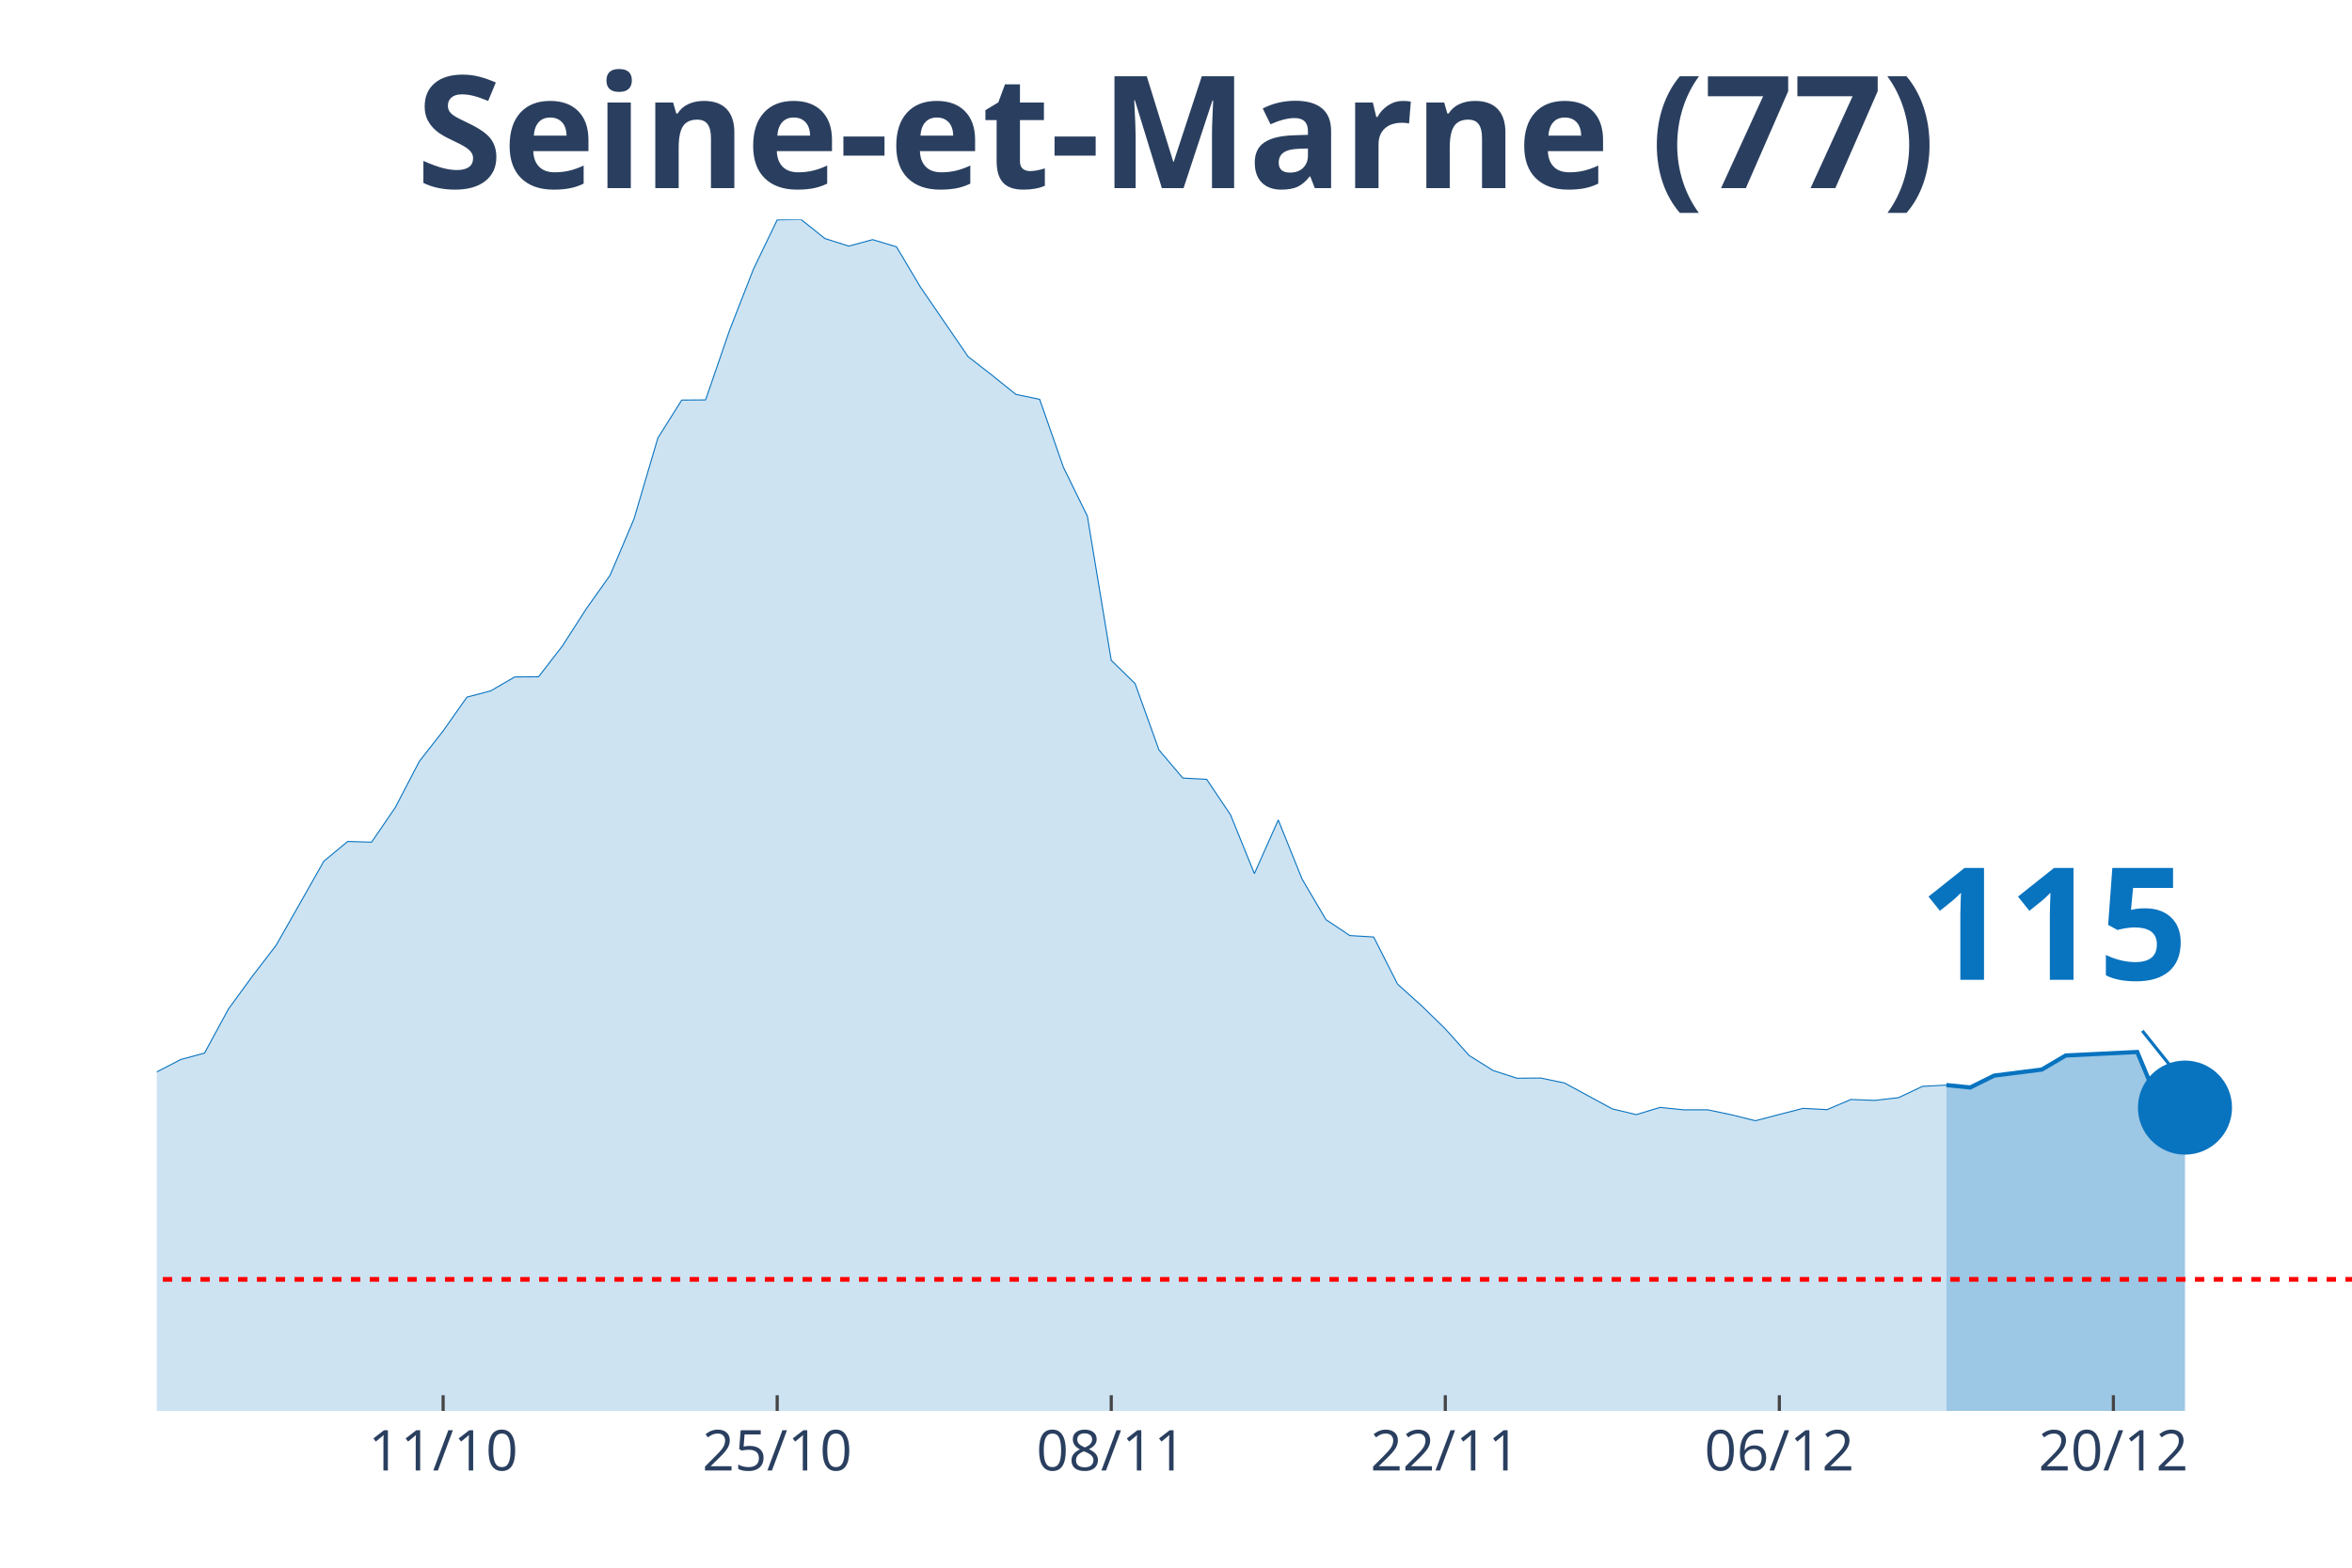
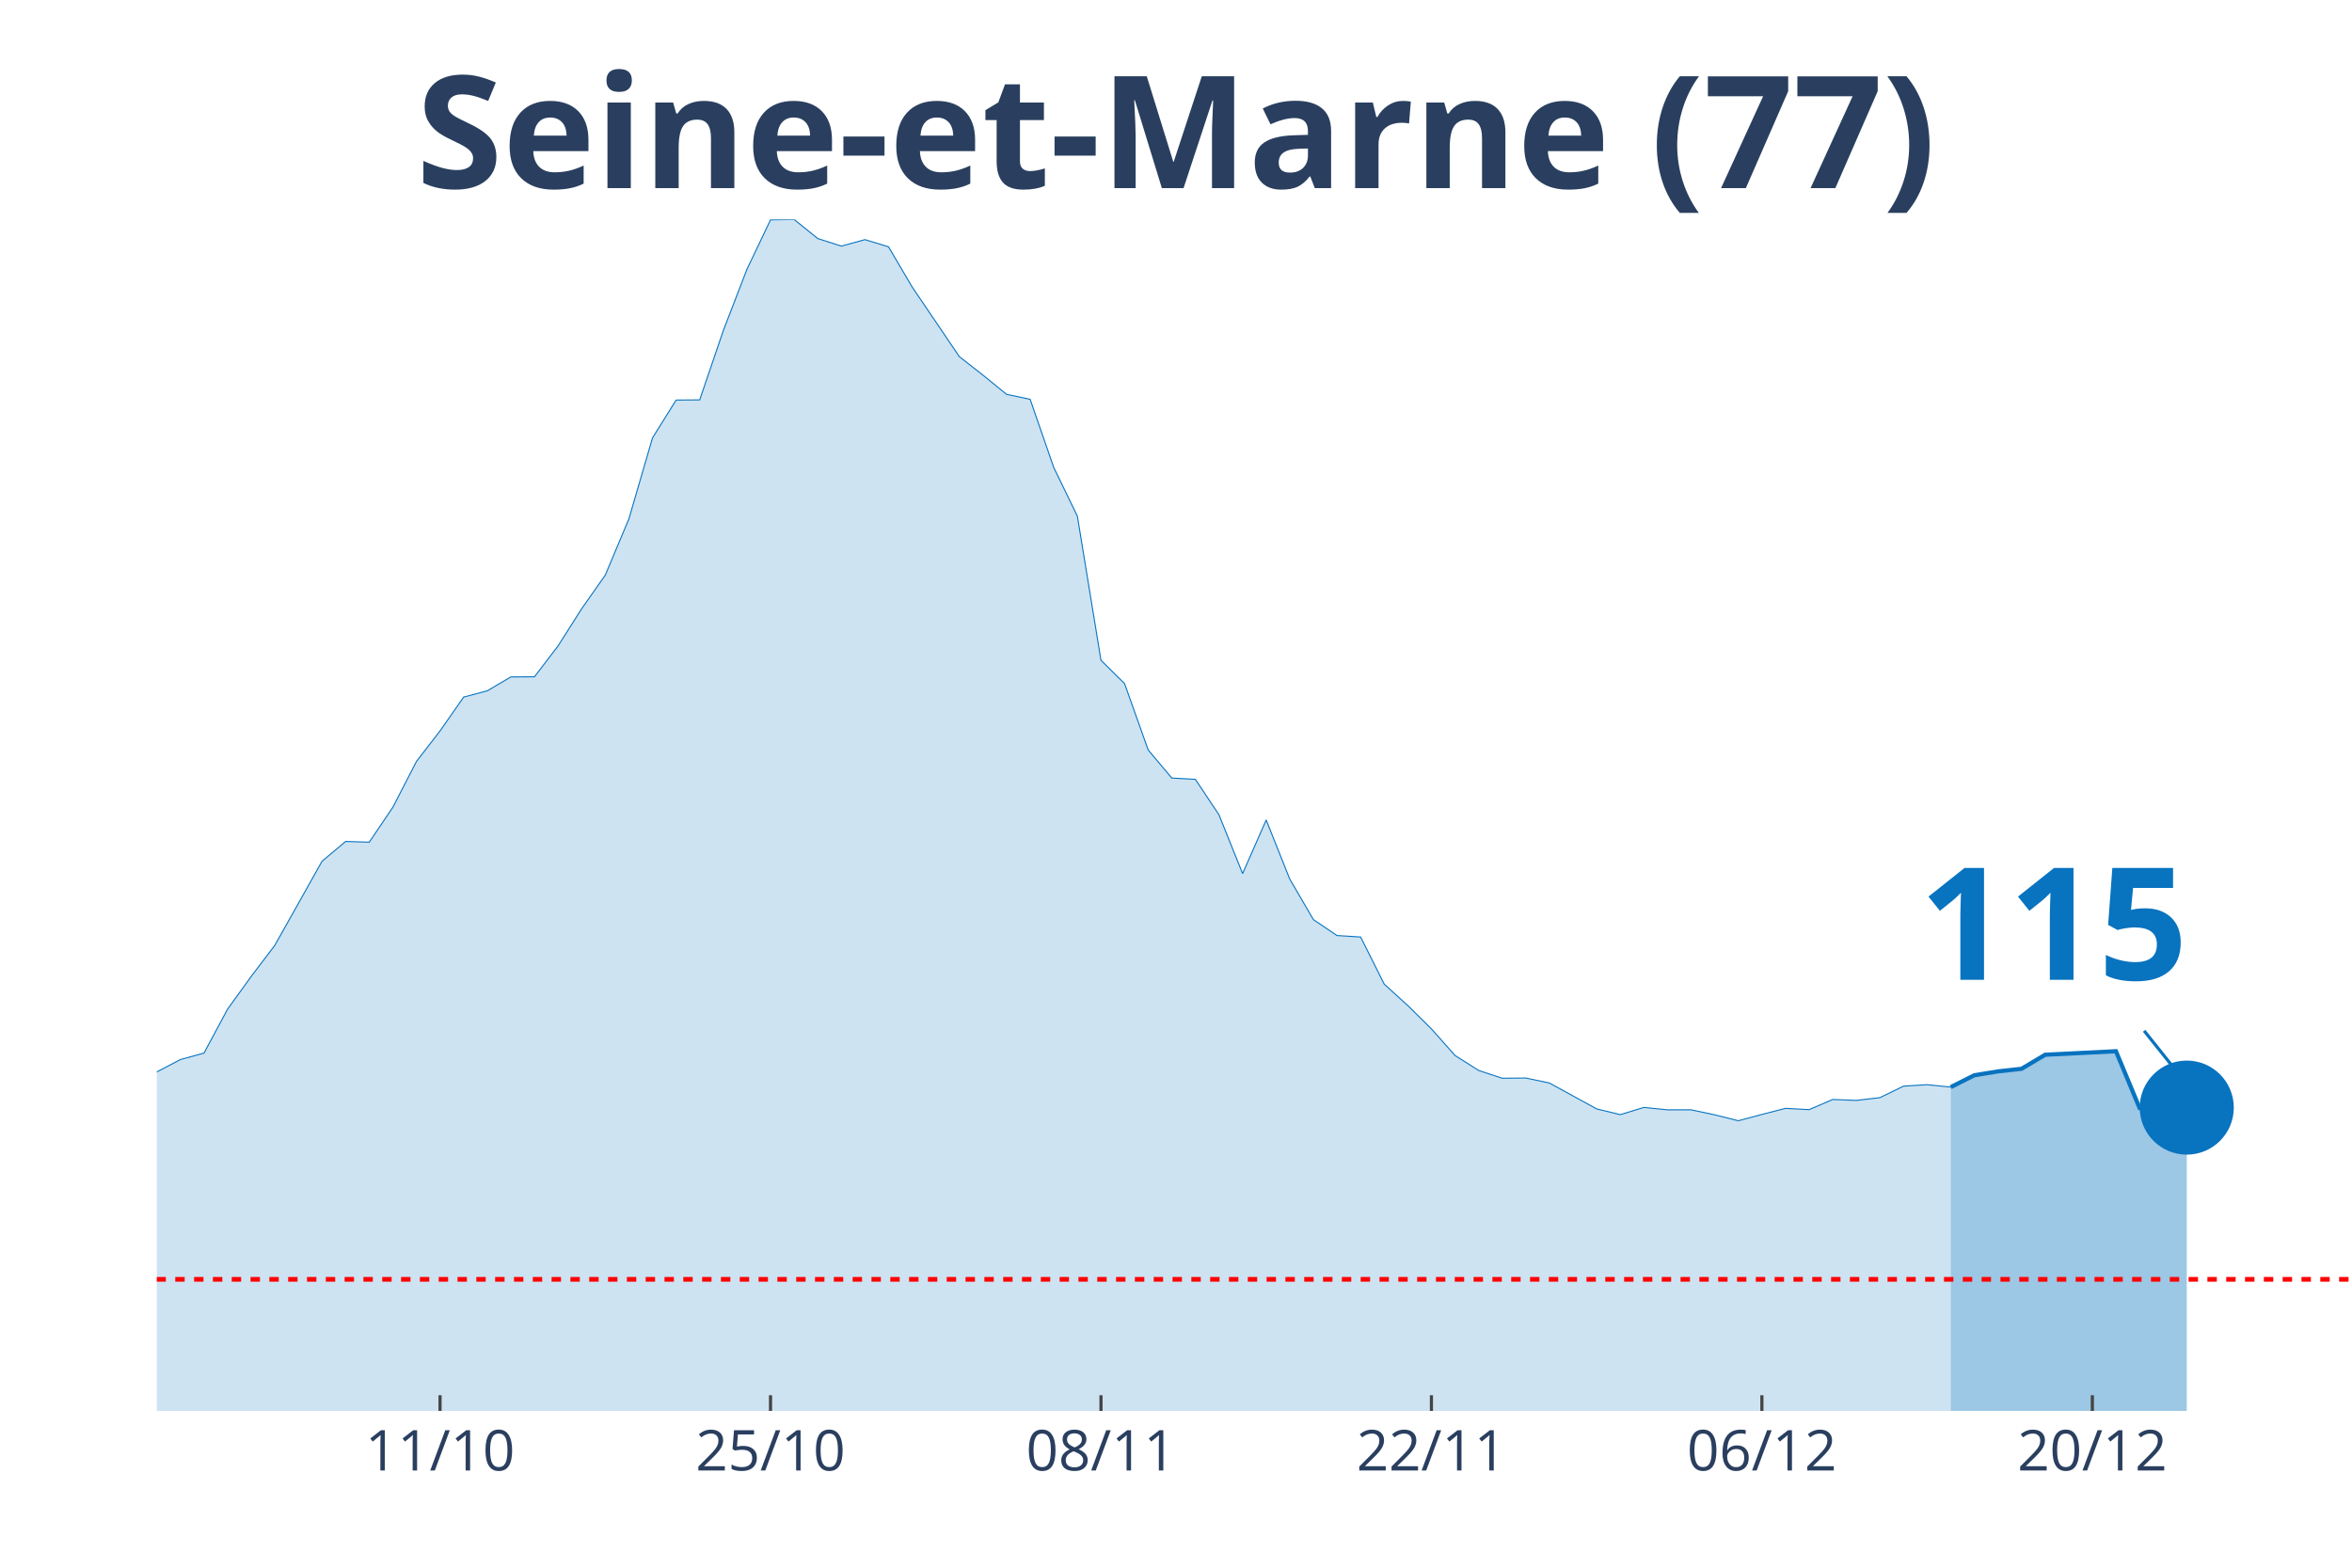
<svg xmlns="http://www.w3.org/2000/svg" class="main-svg" width="1125" height="750" style="" viewBox="0 0 750 500">
  <rect x="0" y="0" width="750" height="500" style="fill: rgb(0, 0, 0); fill-opacity: 0;" />
-   <defs id="defs-617481">
+   <defs id="defs-0a427f">
    <g class="clips">
-       <clipPath id="clip617481xyplot" class="plotclip">
+       <clipPath id="clip0a427fxyplot" class="plotclip">
        <rect width="700" height="380" />
      </clipPath>
-       <clipPath class="axesclip" id="clip617481x">
+       <clipPath class="axesclip" id="clip0a427fx">
        <rect x="50" y="0" width="700" height="500" />
      </clipPath>
-       <clipPath class="axesclip" id="clip617481y">
+       <clipPath class="axesclip" id="clip0a427fy">
        <rect x="0" y="70" width="750" height="380" />
      </clipPath>
-       <clipPath class="axesclip" id="clip617481xy">
+       <clipPath class="axesclip" id="clip0a427fxy">
        <rect x="50" y="70" width="700" height="380" />
      </clipPath>
    </g>
    <g class="gradients" />
  </defs>
  <g class="bglayer">
    <rect class="bg" x="50" y="70" width="700" height="380" style="fill: rgb(0, 0, 0); fill-opacity: 0; stroke-width: 0;" />
  </g>
  <g class="layer-below">
    <g class="imagelayer" />
    <g class="shapelayer" />
  </g>
  <g class="cartesianlayer">
    <g class="subplot xy">
      <g class="layer-subplot">
        <g class="shapelayer" />
        <g class="imagelayer" />
      </g>
      <g class="gridlayer">
        <g class="x">
-           <path class="xgrid crisp" transform="translate(141.3,0)" d="M0,70v380" style="stroke: rgb(255, 255, 255); stroke-opacity: 1; stroke-width: 1px;" />
-           <path class="xgrid crisp" transform="translate(247.83,0)" d="M0,70v380" style="stroke: rgb(255, 255, 255); stroke-opacity: 1; stroke-width: 1px;" />
-           <path class="xgrid crisp" transform="translate(354.35,0)" d="M0,70v380" style="stroke: rgb(255, 255, 255); stroke-opacity: 1; stroke-width: 1px;" />
-           <path class="xgrid crisp" transform="translate(460.87,0)" d="M0,70v380" style="stroke: rgb(255, 255, 255); stroke-opacity: 1; stroke-width: 1px;" />
-           <path class="xgrid crisp" transform="translate(567.39,0)" d="M0,70v380" style="stroke: rgb(255, 255, 255); stroke-opacity: 1; stroke-width: 1px;" />
-           <path class="xgrid crisp" transform="translate(673.91,0)" d="M0,70v380" style="stroke: rgb(255, 255, 255); stroke-opacity: 1; stroke-width: 1px;" />
+           <path class="xgrid crisp" transform="translate(140.32,0)" d="M0,70v380" style="stroke: rgb(255, 255, 255); stroke-opacity: 1; stroke-width: 1px;" />
+           <path class="xgrid crisp" transform="translate(245.7,0)" d="M0,70v380" style="stroke: rgb(255, 255, 255); stroke-opacity: 1; stroke-width: 1px;" />
+           <path class="xgrid crisp" transform="translate(351.08,0)" d="M0,70v380" style="stroke: rgb(255, 255, 255); stroke-opacity: 1; stroke-width: 1px;" />
+           <path class="xgrid crisp" transform="translate(456.45,0)" d="M0,70v380" style="stroke: rgb(255, 255, 255); stroke-opacity: 1; stroke-width: 1px;" />
+           <path class="xgrid crisp" transform="translate(561.83,0)" d="M0,70v380" style="stroke: rgb(255, 255, 255); stroke-opacity: 1; stroke-width: 1px;" />
+           <path class="xgrid crisp" transform="translate(667.2,0)" d="M0,70v380" style="stroke: rgb(255, 255, 255); stroke-opacity: 1; stroke-width: 1px;" />
        </g>
        <g class="y" />
      </g>
      <g class="zerolinelayer" />
      <path class="xlines-below" />
      <path class="ylines-below" />
      <g class="overlines-below" />
      <g class="xaxislayer-below" />
      <g class="yaxislayer-below" />
      <g class="overaxes-below" />
-       <g class="plot" transform="translate(50, 70)" clip-path="url('#clip617481xyplot')">
+       <g class="plot" transform="translate(50, 70)" clip-path="url('#clip0a427fxyplot')">
        <g class="scatterlayer mlayer">
-           <g class="trace scatter trace2531f8" style="stroke-miterlimit: 2;">
+           <g class="trace scatter trace491f4c" style="stroke-miterlimit: 2;">
            <g class="fills">
              <g>
-                 <path class="js-fill" d="M570.65,380L-1034.78,380L-1034.78,370.8L-715.22,376.58L-707.61,376.17L-509.78,370.33L-502.17,369.98L-471.74,364.67L-464.13,364.38L-380.43,359.19L-372.83,356.83L-357.61,358.19L-350,355.3L-311.96,346.57L-304.35,346.04L-281.52,334.67L-273.91,331.66L-266.3,323.76L-258.7,324.41L-228.26,321.82L-220.65,319.87L-213.04,321.7L-205.43,319.81L-190.22,317.45L-182.61,314.98L-152.17,307.14L-144.57,305.96L-136.96,298.06L-129.35,295.94L-121.74,293.16L-114.13,294.11L-98.91,292.04L-91.3,292.58L-83.7,293.7L-76.09,289.86L-68.48,288.57L-60.87,283.08L-53.26,280.31L-45.65,279.19L-38.04,279.96L-30.43,282.38L-22.83,283.32L-15.22,279.61L-7.61,277.96L0,271.88L7.61,267.93L15.22,265.87L22.83,251.84L30.43,241.41L38.04,231.5L45.65,218.12L53.26,204.68L60.87,198.37L68.48,198.61L76.09,187.47L83.7,172.85L91.3,163.12L98.91,152.33L106.52,150.33L114.13,145.9L121.74,145.85L129.35,136L136.96,124.15L144.57,113.42L152.17,95.5L159.78,69.68L167.39,57.6L175,57.54L182.61,35.43L190.22,15.92L197.83,0.12L205.43,0L213.04,6.07L220.65,8.49L228.26,6.43L235.87,8.72L243.48,21.52L258.7,43.74L266.3,49.64L273.91,55.77L281.52,57.36L289.13,79.11L296.74,94.62L304.35,140.6L311.96,148.03L319.57,169.19L327.17,178.15L334.78,178.56L342.39,189.88L350,208.63L357.61,191.53L365.22,210.4L372.83,223.31L380.43,228.38L388.04,228.85L395.65,243.88L403.26,250.72L410.87,258.15L418.48,266.64L426.09,271.41L433.7,273.89L441.3,273.83L448.91,275.42L464.13,283.67L471.74,285.5L479.35,283.2L486.96,283.97L494.57,283.97L502.17,285.56L509.78,287.45L517.39,285.44L525,283.5L532.61,283.91L540.22,280.67L547.83,280.96L555.43,280.08L563.04,276.48L570.65,276.07" style="fill: rgb(8, 115, 191); fill-opacity: 0.2; stroke-width: 0;" />
+                 <path class="js-fill" d="M572.04,380L-1023.66,380L-1023.66,370.8L-707.53,376.58L-700,376.17L-504.3,370.33L-496.77,369.98L-466.67,364.67L-459.14,364.38L-376.34,359.19L-368.82,356.83L-353.76,358.19L-346.24,355.3L-308.6,346.57L-301.08,346.04L-278.49,334.67L-270.97,331.66L-263.44,323.76L-255.91,324.41L-225.81,321.82L-218.28,319.87L-210.75,321.7L-203.23,319.81L-188.17,317.45L-180.65,314.98L-150.54,307.14L-143.01,305.96L-135.48,298.06L-127.96,295.94L-120.43,293.16L-112.9,294.11L-97.85,292.04L-90.32,292.58L-82.8,293.7L-75.27,289.86L-67.74,288.57L-60.22,283.08L-52.69,280.31L-45.16,279.19L-37.63,279.96L-30.11,282.38L-22.58,283.32L-15.05,279.61L-7.53,277.96L0,271.88L7.53,267.93L15.05,265.87L22.58,251.84L30.11,241.41L37.63,231.5L45.16,218.12L52.69,204.68L60.22,198.37L67.74,198.61L75.27,187.47L82.8,172.85L90.32,163.12L97.85,152.33L105.38,150.33L112.9,145.9L120.43,145.85L127.96,136L135.48,124.15L143.01,113.42L150.54,95.5L158.06,69.68L165.59,57.6L173.12,57.54L180.65,35.43L188.17,15.92L195.7,0.12L203.23,0L210.75,6.07L218.28,8.49L225.81,6.43L233.33,8.72L240.86,21.52L255.91,43.74L263.44,49.64L270.97,55.77L278.49,57.36L286.02,79.11L293.55,94.62L301.08,140.6L308.6,148.03L316.13,169.19L323.66,178.15L331.18,178.56L338.71,189.88L346.24,208.63L353.76,191.53L361.29,210.4L368.82,223.31L376.34,228.38L383.87,228.85L391.4,243.88L398.92,250.72L406.45,258.15L413.98,266.64L421.51,271.41L429.03,273.89L436.56,273.83L444.09,275.42L459.14,283.67L466.67,285.5L474.19,283.2L481.72,283.97L489.25,283.97L496.77,285.56L504.3,287.45L511.83,285.44L519.35,283.5L526.88,283.91L534.41,280.67L541.94,280.96L549.46,280.08L556.99,276.42L564.52,275.95L572.04,276.72" style="fill: rgb(8, 115, 191); fill-opacity: 0.2; stroke-width: 0;" />
              </g>
            </g>
            <g class="errorbars" />
            <g class="lines">
-               <path class="js-line" d="M-1034.78,370.8L-715.22,376.58L-707.61,376.17L-509.78,370.33L-502.17,369.98L-471.74,364.67L-464.13,364.38L-380.43,359.19L-372.83,356.83L-357.61,358.19L-350,355.3L-311.96,346.57L-304.35,346.04L-281.52,334.67L-273.91,331.66L-266.3,323.76L-258.7,324.41L-228.26,321.82L-220.65,319.87L-213.04,321.7L-205.43,319.81L-190.22,317.45L-182.61,314.98L-152.17,307.14L-144.57,305.96L-136.96,298.06L-129.35,295.94L-121.74,293.16L-114.13,294.11L-98.91,292.04L-91.3,292.58L-83.7,293.7L-76.09,289.86L-68.48,288.57L-60.87,283.08L-53.26,280.31L-45.65,279.19L-38.04,279.96L-30.43,282.38L-22.83,283.32L-15.22,279.61L-7.61,277.96L0,271.88L7.61,267.93L15.22,265.87L22.83,251.84L30.43,241.41L38.04,231.5L45.65,218.12L53.26,204.68L60.87,198.37L68.48,198.61L76.09,187.47L83.7,172.85L91.3,163.12L98.91,152.33L106.52,150.33L114.13,145.9L121.74,145.85L129.35,136L136.96,124.15L144.57,113.42L152.17,95.5L159.78,69.68L167.39,57.6L175,57.54L182.61,35.43L190.22,15.92L197.83,0.12L205.43,0L213.04,6.07L220.65,8.49L228.26,6.43L235.87,8.72L243.48,21.52L258.7,43.74L266.3,49.64L273.91,55.77L281.52,57.36L289.13,79.11L296.74,94.62L304.35,140.6L311.96,148.03L319.57,169.19L327.17,178.15L334.78,178.56L342.39,189.88L350,208.63L357.61,191.53L365.22,210.4L372.83,223.31L380.43,228.38L388.04,228.85L395.65,243.88L403.26,250.72L410.87,258.15L418.48,266.64L426.09,271.41L433.7,273.89L441.3,273.83L448.91,275.42L464.13,283.67L471.74,285.5L479.35,283.2L486.96,283.97L494.57,283.97L502.17,285.56L509.78,287.45L517.39,285.44L525,283.5L532.61,283.91L540.22,280.67L547.83,280.96L555.43,280.08L563.04,276.48L570.65,276.07" style="vector-effect: non-scaling-stroke; fill: none; stroke: rgb(8, 115, 191); stroke-opacity: 1; stroke-width: 0.5px; opacity: 1;" />
+               <path class="js-line" d="M-1023.66,370.8L-707.53,376.58L-700,376.17L-504.3,370.33L-496.77,369.98L-466.67,364.67L-459.14,364.38L-376.34,359.19L-368.82,356.83L-353.76,358.19L-346.24,355.3L-308.6,346.57L-301.08,346.04L-278.49,334.67L-270.97,331.66L-263.44,323.76L-255.91,324.41L-225.81,321.82L-218.28,319.87L-210.75,321.7L-203.23,319.81L-188.17,317.45L-180.65,314.98L-150.54,307.14L-143.01,305.96L-135.48,298.06L-127.96,295.94L-120.43,293.16L-112.9,294.11L-97.85,292.04L-90.32,292.58L-82.8,293.7L-75.27,289.86L-67.74,288.57L-60.22,283.08L-52.69,280.31L-45.16,279.19L-37.63,279.96L-30.11,282.38L-22.58,283.32L-15.05,279.61L-7.53,277.96L0,271.88L7.53,267.93L15.05,265.87L22.58,251.84L30.11,241.41L37.63,231.5L45.16,218.12L52.69,204.68L60.22,198.37L67.74,198.61L75.27,187.47L82.8,172.85L90.32,163.12L97.85,152.33L105.38,150.33L112.9,145.9L120.43,145.85L127.96,136L135.48,124.15L143.01,113.42L150.54,95.5L158.06,69.68L165.59,57.6L173.12,57.54L180.65,35.43L188.17,15.92L195.7,0.12L203.23,0L210.75,6.07L218.28,8.49L225.81,6.43L233.33,8.72L240.86,21.52L255.91,43.74L263.44,49.64L270.97,55.77L278.49,57.36L286.02,79.11L293.55,94.62L301.08,140.6L308.6,148.03L316.13,169.19L323.66,178.15L331.18,178.56L338.71,189.88L346.24,208.63L353.76,191.53L361.29,210.4L368.82,223.31L376.34,228.38L383.87,228.85L391.4,243.88L398.92,250.72L406.45,258.15L413.98,266.64L421.51,271.41L429.03,273.89L436.56,273.83L444.09,275.42L459.14,283.67L466.67,285.5L474.19,283.2L481.72,283.97L489.25,283.97L496.77,285.56L504.3,287.45L511.83,285.44L519.35,283.5L526.88,283.91L534.41,280.67L541.94,280.96L549.46,280.08L556.99,276.42L564.52,275.95L572.04,276.72" style="vector-effect: non-scaling-stroke; fill: none; stroke: rgb(8, 115, 191); stroke-opacity: 1; stroke-width: 0.5px; opacity: 1;" />
            </g>
            <g class="points" />
            <g class="text" />
          </g>
-           <g class="trace scatter trace2129c0" style="stroke-miterlimit: 2;">
+           <g class="trace scatter tracef79ffe" style="stroke-miterlimit: 2;">
            <g class="fills">
              <g>
-                 <path class="js-fill" d="M646.74,380L570.65,380L570.65,276.07L578.26,276.84L585.87,273.06L601.09,271.12L608.7,266.64L631.52,265.52L639.13,283.73L646.74,283.26" style="fill: rgb(8, 115, 191); fill-opacity: 0.4; stroke-width: 0;" />
+                 <path class="js-fill" d="M647.31,380L572.04,380L572.04,276.72L579.57,272.94L587.1,271.71L594.62,270.88L602.15,266.4L624.73,265.28L632.26,283.38L639.78,282.79L647.31,283.26" style="fill: rgb(8, 115, 191); fill-opacity: 0.4; stroke-width: 0;" />
              </g>
            </g>
            <g class="errorbars" />
            <g class="lines">
-               <path class="js-line" d="M570.65,276.07L578.26,276.84L585.87,273.06L601.09,271.12L608.7,266.64L631.52,265.52L639.13,283.73L646.74,283.26" style="vector-effect: non-scaling-stroke; fill: none; stroke: rgb(8, 115, 191); stroke-opacity: 1; stroke-width: 2px; opacity: 1;" />
+               <path class="js-line" d="M572.04,276.72L579.57,272.94L587.1,271.71L594.62,270.88L602.15,266.4L624.73,265.28L632.26,283.38L639.78,282.79L647.31,283.26" style="vector-effect: non-scaling-stroke; fill: none; stroke: rgb(8, 115, 191); stroke-opacity: 1; stroke-width: 2px; opacity: 1;" />
            </g>
            <g class="points" />
            <g class="text" />
          </g>
-           <g class="trace scatter trace9bff10" style="stroke-miterlimit: 2; opacity: 1;">
+           <g class="trace scatter trace6e8d20" style="stroke-miterlimit: 2; opacity: 1;">
            <g class="fills" />
            <g class="errorbars" />
            <g class="lines" />
            <g class="points">
-               <path class="point" transform="translate(646.74,283.26)" d="M15,0A15,15 0 1,1 0,-15A15,15 0 0,1 15,0Z" style="opacity: 1; stroke-width: 0px; fill: rgb(8, 115, 191); fill-opacity: 1;" />
+               <path class="point" transform="translate(647.31,283.26)" d="M15,0A15,15 0 1,1 0,-15A15,15 0 0,1 15,0Z" style="opacity: 1; stroke-width: 0px; fill: rgb(8, 115, 191); fill-opacity: 1;" />
            </g>
            <g class="text" />
          </g>
        </g>
      </g>
      <g class="overplot" />
      <path class="xlines-above crisp" style="fill: none; stroke-width: 1px; stroke: rgb(0, 0, 0); stroke-opacity: 0;" d="" />
      <path class="ylines-above crisp" style="fill: none;" d="M0,0" />
      <g class="overlines-above" />
      <g class="xaxislayer-above">
-         <path class="xtick ticks crisp" d="M0,450v-5" transform="translate(141.3,0)" style="stroke: rgb(68, 68, 68); stroke-opacity: 1; stroke-width: 1px;" />
-         <path class="xtick ticks crisp" d="M0,450v-5" transform="translate(247.83,0)" style="stroke: rgb(68, 68, 68); stroke-opacity: 1; stroke-width: 1px;" />
-         <path class="xtick ticks crisp" d="M0,450v-5" transform="translate(354.35,0)" style="stroke: rgb(68, 68, 68); stroke-opacity: 1; stroke-width: 1px;" />
-         <path class="xtick ticks crisp" d="M0,450v-5" transform="translate(460.87,0)" style="stroke: rgb(68, 68, 68); stroke-opacity: 1; stroke-width: 1px;" />
-         <path class="xtick ticks crisp" d="M0,450v-5" transform="translate(567.39,0)" style="stroke: rgb(68, 68, 68); stroke-opacity: 1; stroke-width: 1px;" />
-         <path class="xtick ticks crisp" d="M0,450v-5" transform="translate(673.91,0)" style="stroke: rgb(68, 68, 68); stroke-opacity: 1; stroke-width: 1px;" />
+         <path class="xtick ticks crisp" d="M0,450v-5" transform="translate(140.32,0)" style="stroke: rgb(68, 68, 68); stroke-opacity: 1; stroke-width: 1px;" />
+         <path class="xtick ticks crisp" d="M0,450v-5" transform="translate(245.7,0)" style="stroke: rgb(68, 68, 68); stroke-opacity: 1; stroke-width: 1px;" />
+         <path class="xtick ticks crisp" d="M0,450v-5" transform="translate(351.08,0)" style="stroke: rgb(68, 68, 68); stroke-opacity: 1; stroke-width: 1px;" />
+         <path class="xtick ticks crisp" d="M0,450v-5" transform="translate(456.45,0)" style="stroke: rgb(68, 68, 68); stroke-opacity: 1; stroke-width: 1px;" />
+         <path class="xtick ticks crisp" d="M0,450v-5" transform="translate(561.83,0)" style="stroke: rgb(68, 68, 68); stroke-opacity: 1; stroke-width: 1px;" />
+         <path class="xtick ticks crisp" d="M0,450v-5" transform="translate(667.2,0)" style="stroke: rgb(68, 68, 68); stroke-opacity: 1; stroke-width: 1px;" />
        <g class="xtick">
-           <text text-anchor="middle" x="0" y="469" transform="translate(141.3,0)" style="font-family: 'Open Sans', verdana, arial, sans-serif; font-size: 18px; fill: rgb(42, 63, 95); fill-opacity: 1; white-space: pre;">11/10</text>
+           <text text-anchor="middle" x="0" y="469" transform="translate(140.32,0)" style="font-family: 'Open Sans', verdana, arial, sans-serif; font-size: 18px; fill: rgb(42, 63, 95); fill-opacity: 1; white-space: pre;">11/10</text>
        </g>
        <g class="xtick">
-           <text text-anchor="middle" x="0" y="469" transform="translate(247.83,0)" style="font-family: 'Open Sans', verdana, arial, sans-serif; font-size: 18px; fill: rgb(42, 63, 95); fill-opacity: 1; white-space: pre;">25/10</text>
+           <text text-anchor="middle" x="0" y="469" transform="translate(245.7,0)" style="font-family: 'Open Sans', verdana, arial, sans-serif; font-size: 18px; fill: rgb(42, 63, 95); fill-opacity: 1; white-space: pre;">25/10</text>
        </g>
        <g class="xtick">
-           <text text-anchor="middle" x="0" y="469" transform="translate(354.35,0)" style="font-family: 'Open Sans', verdana, arial, sans-serif; font-size: 18px; fill: rgb(42, 63, 95); fill-opacity: 1; white-space: pre;">08/11</text>
+           <text text-anchor="middle" x="0" y="469" transform="translate(351.08,0)" style="font-family: 'Open Sans', verdana, arial, sans-serif; font-size: 18px; fill: rgb(42, 63, 95); fill-opacity: 1; white-space: pre;">08/11</text>
        </g>
        <g class="xtick">
-           <text text-anchor="middle" x="0" y="469" transform="translate(460.87,0)" style="font-family: 'Open Sans', verdana, arial, sans-serif; font-size: 18px; fill: rgb(42, 63, 95); fill-opacity: 1; white-space: pre;">22/11</text>
+           <text text-anchor="middle" x="0" y="469" transform="translate(456.45,0)" style="font-family: 'Open Sans', verdana, arial, sans-serif; font-size: 18px; fill: rgb(42, 63, 95); fill-opacity: 1; white-space: pre;">22/11</text>
        </g>
        <g class="xtick">
-           <text text-anchor="middle" x="0" y="469" transform="translate(567.39,0)" style="font-family: 'Open Sans', verdana, arial, sans-serif; font-size: 18px; fill: rgb(42, 63, 95); fill-opacity: 1; white-space: pre;">06/12</text>
+           <text text-anchor="middle" x="0" y="469" transform="translate(561.83,0)" style="font-family: 'Open Sans', verdana, arial, sans-serif; font-size: 18px; fill: rgb(42, 63, 95); fill-opacity: 1; white-space: pre;">06/12</text>
        </g>
        <g class="xtick">
-           <text text-anchor="middle" x="0" y="469" transform="translate(673.91,0)" style="font-family: 'Open Sans', verdana, arial, sans-serif; font-size: 18px; fill: rgb(42, 63, 95); fill-opacity: 1; white-space: pre;">20/12</text>
+           <text text-anchor="middle" x="0" y="469" transform="translate(667.2,0)" style="font-family: 'Open Sans', verdana, arial, sans-serif; font-size: 18px; fill: rgb(42, 63, 95); fill-opacity: 1; white-space: pre;">20/12</text>
        </g>
      </g>
      <g class="yaxislayer-above" />
      <g class="overaxes-above" />
    </g>
  </g>
  <g class="polarlayer" />
  <g class="ternarylayer" />
  <g class="geolayer" />
  <g class="funnelarealayer" />
  <g class="pielayer" />
  <g class="treemaplayer" />
  <g class="sunburstlayer" />
  <g class="glimages" />
-   <defs id="topdefs-617481">
+   <defs id="topdefs-0a427f">
    <g class="clips" />
  </defs>
  <g class="layer-above">
    <g class="imagelayer" />
    <g class="shapelayer">
-       <path data-index="0" fill-rule="evenodd" d="M-4226.09,408.04L1335.87,408.04" clip-path="url('#clip617481xy')" style="opacity: 1; stroke: rgb(255, 0, 0); stroke-opacity: 1; fill: rgb(0, 0, 0); fill-opacity: 0; stroke-dasharray: 3px, 3px; stroke-width: 1.5px;" />
+       <path data-index="0" fill-rule="evenodd" d="M-4180.11,408.04L1322.04,408.04" clip-path="url('#clip0a427fxy')" style="opacity: 1; stroke: rgb(255, 0, 0); stroke-opacity: 1; fill: rgb(0, 0, 0); fill-opacity: 0; stroke-dasharray: 3px, 3px; stroke-width: 1.5px;" />
    </g>
  </g>
  <g class="infolayer">
    <g class="g-gtitle">
      <text class="gtitle" x="375" y="25" text-anchor="middle" dy="0.7em" style="font-family: 'Open Sans', verdana, arial, sans-serif; font-size: 50px; fill: rgb(42, 63, 95); opacity: 1; font-weight: normal; white-space: pre;">
        <tspan style="font-weight:bold">Seine-et-Marne (77)</tspan>
      </text>
    </g>
    <g class="g-xtitle" />
    <g class="annotation" data-index="0" style="opacity: 1;">
-       <g class="annotation-text-g" transform="rotate(0,654.74,293.26)">
+       <g class="annotation-text-g" transform="rotate(0,655.31,293.26)">
        <g class="cursor-pointer" transform="translate(597, 257)">
          <rect class="bg" x="0.5" y="0.5" width="115" height="71" style="stroke-width: 1px; stroke: rgb(0, 0, 0); stroke-opacity: 0; fill: rgb(255, 255, 255); fill-opacity: 0.6;" />
          <text class="annotation-text" text-anchor="middle" x="57.812" y="55.5" style="font-family: 'Open Sans', verdana, arial, sans-serif; font-size: 50px; fill: rgb(8, 115, 191); fill-opacity: 1; white-space: pre;">
            <tspan style="font-weight:bold">115 </tspan>
          </text>
        </g>
      </g>
      <g class="annotation-arrow-g" style="opacity: 1;">
-         <path d="M683.14,328.76L694.74,343.26" style="stroke-width: 1px; stroke: rgb(8, 115, 191); stroke-opacity: 1; stroke-dasharray: 0px, 0px, 18.569px, 18.569px;" />
+         <path d="M683.71,328.76L695.31,343.26" style="stroke-width: 1px; stroke: rgb(8, 115, 191); stroke-opacity: 1; stroke-dasharray: 0px, 0px, 18.569px, 18.569px;" />
      </g>
    </g>
  </g>
</svg>
